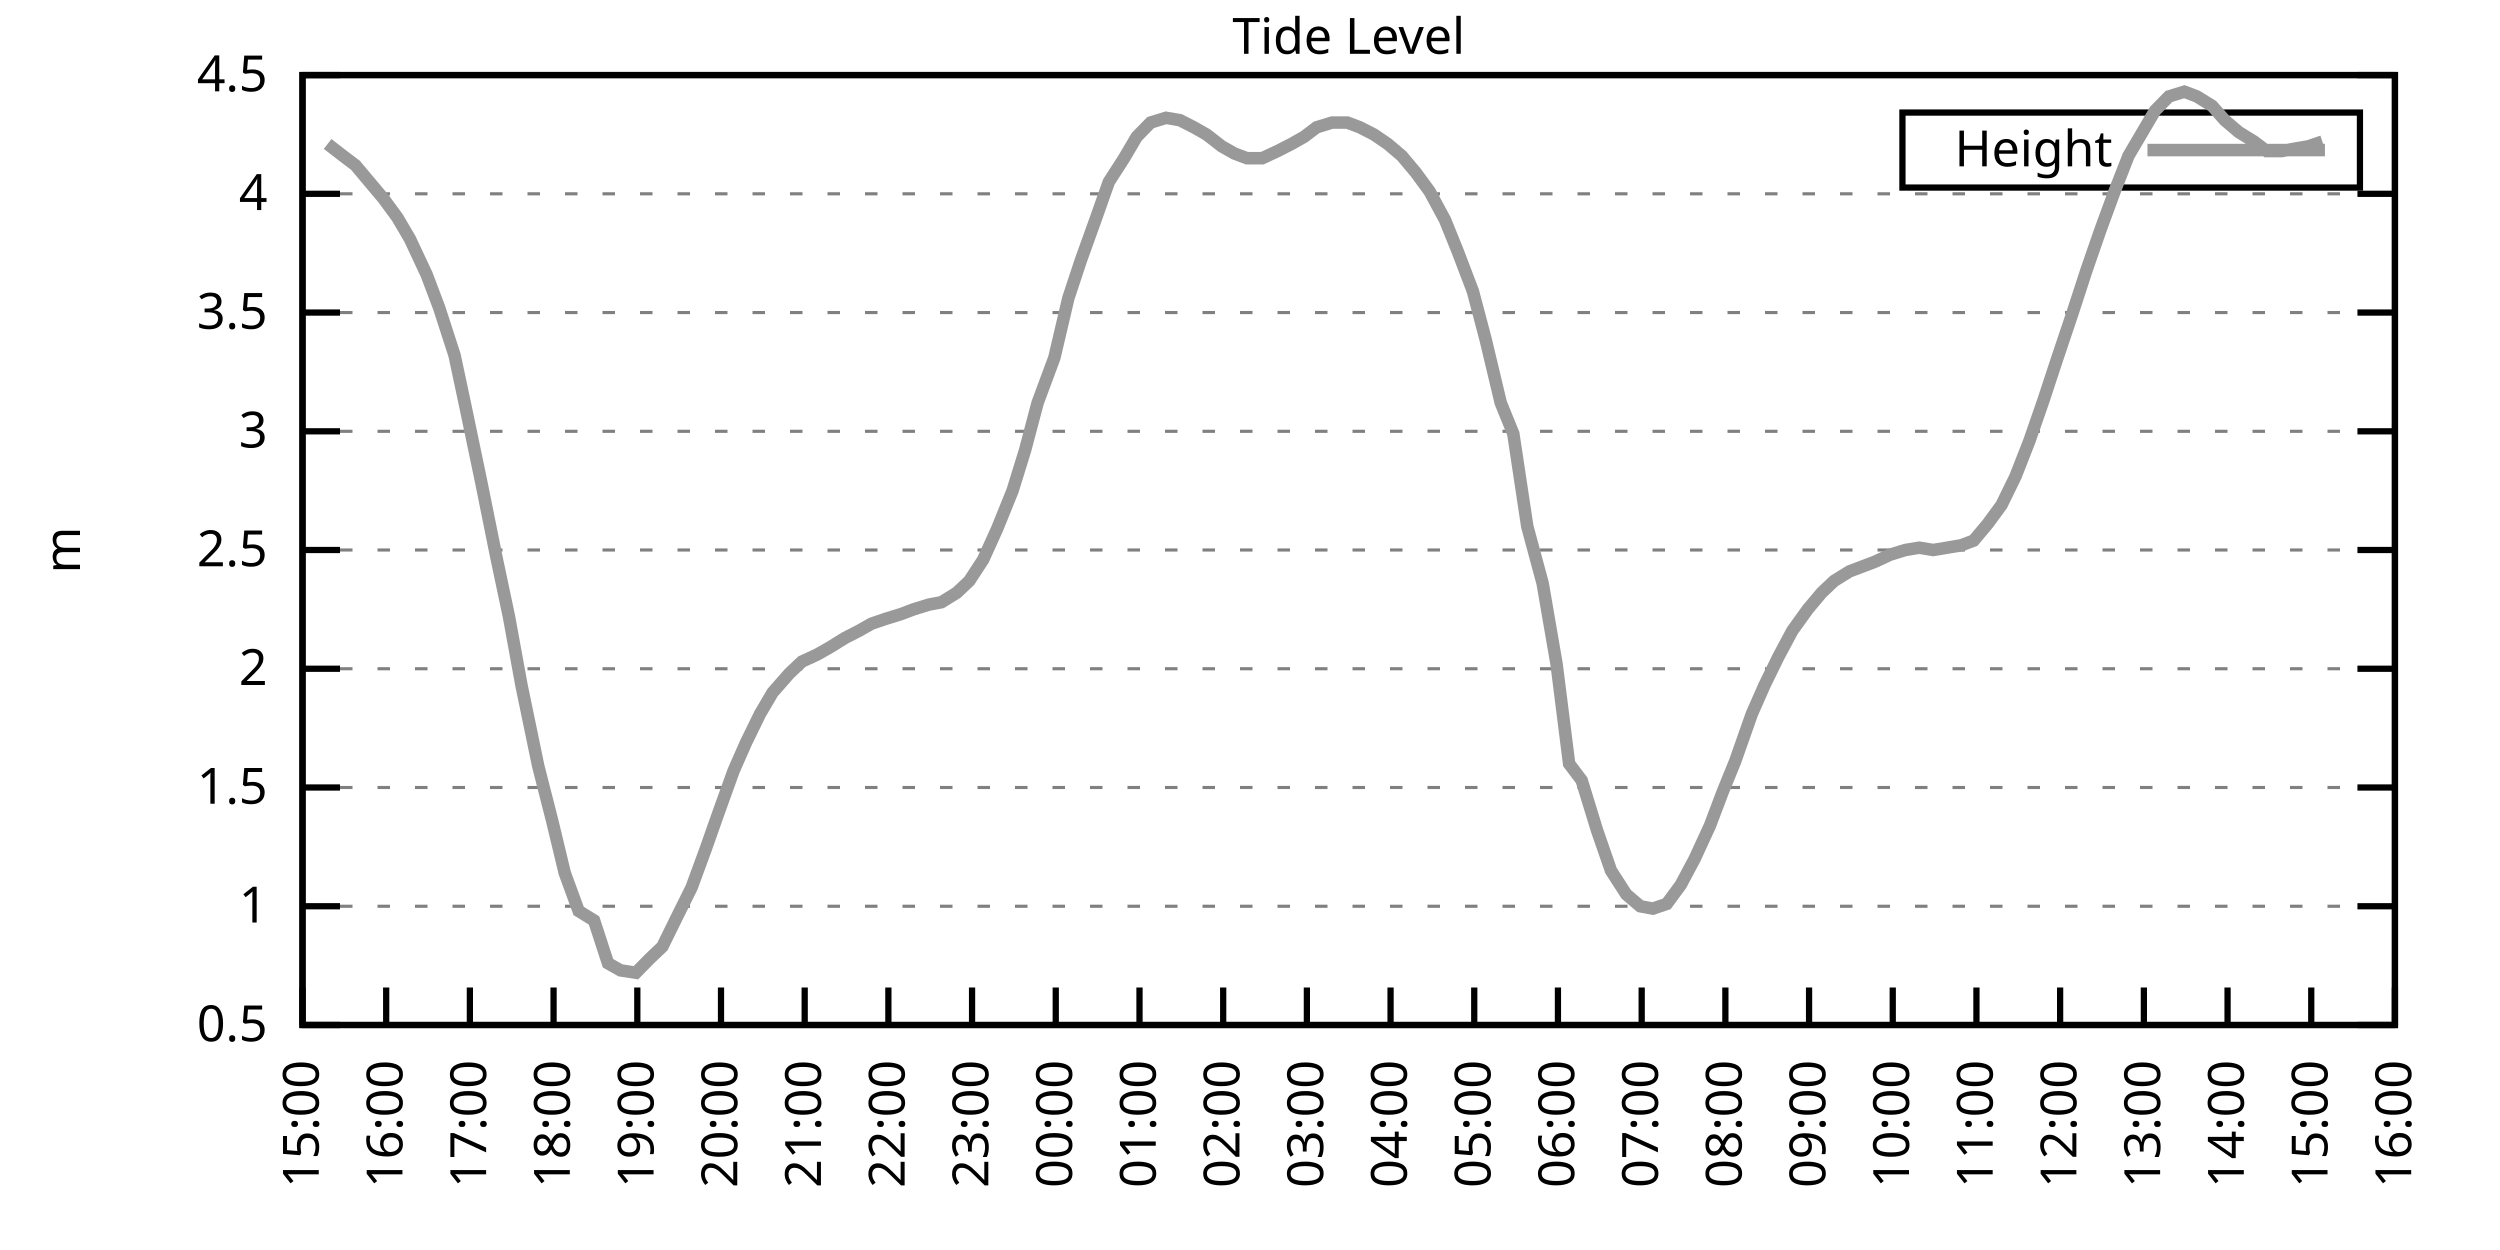
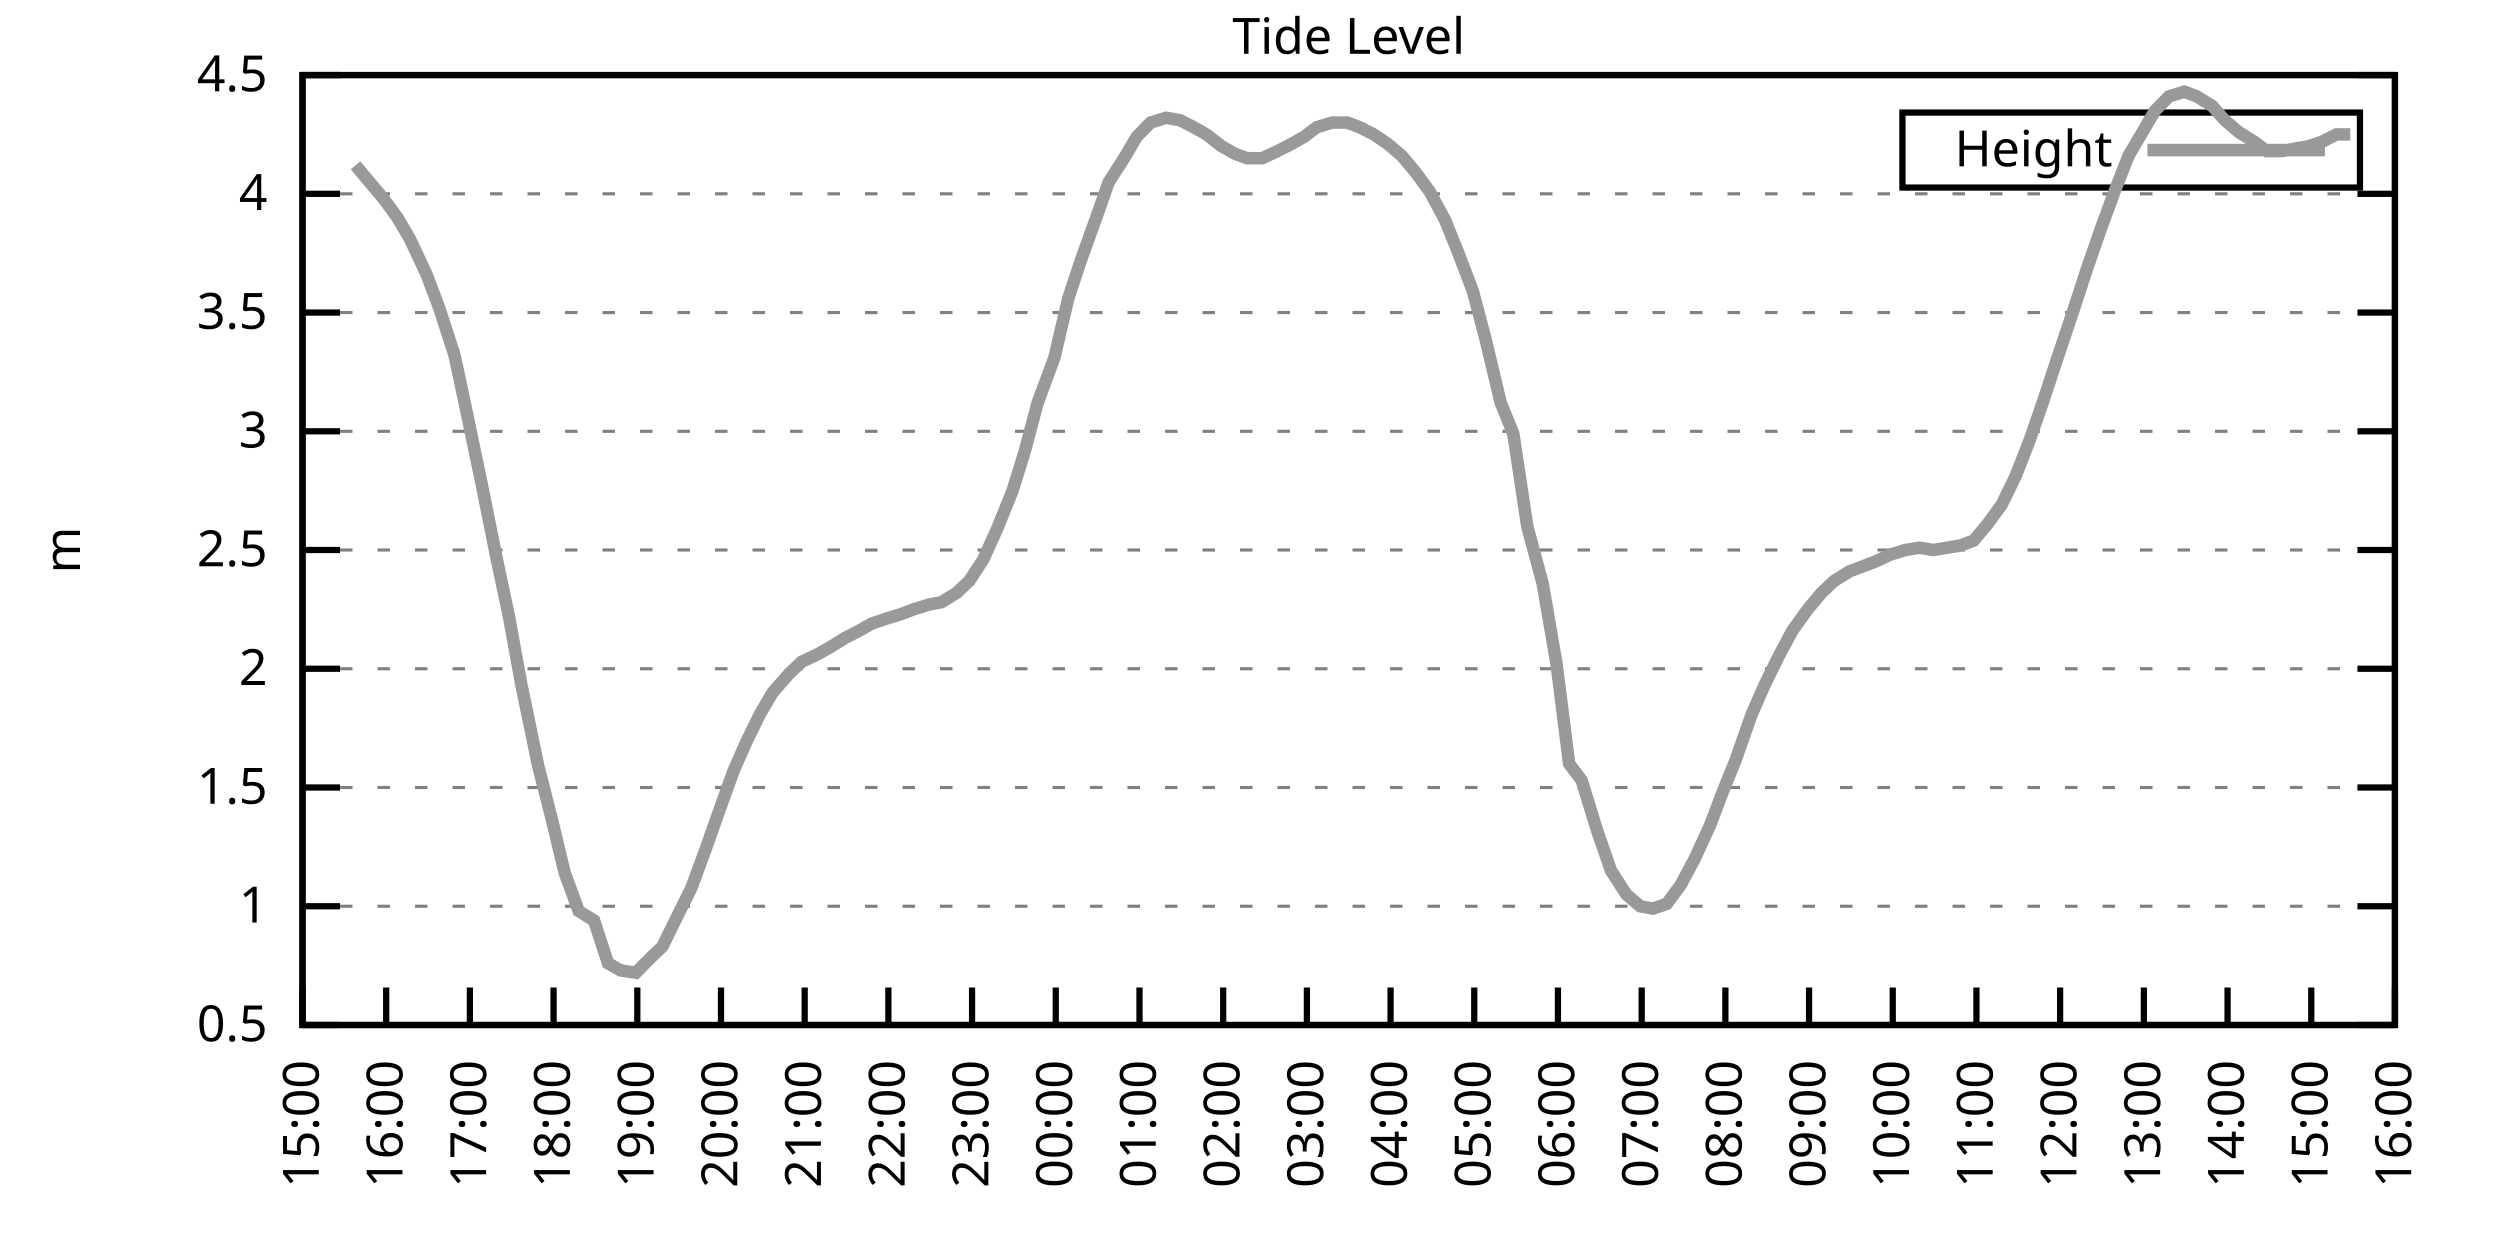
<svg xmlns="http://www.w3.org/2000/svg" xmlns:xlink="http://www.w3.org/1999/xlink" width="400" height="200" viewBox="0 0 400 200">
  <g id="gnuplot_canvas">
    <rect x="0" y="0" width="400" height="200" fill="none" />
    <defs>
      <circle id="gpDot" r="0.5" stroke-width="0.5" stroke="currentColor" />
      <path id="gpPt0" stroke-width="0.333" stroke="currentColor" d="M-1,0 h2 M0,-1 v2" />
      <path id="gpPt1" stroke-width="0.333" stroke="currentColor" d="M-1,-1 L1,1 M1,-1 L-1,1" />
      <path id="gpPt2" stroke-width="0.333" stroke="currentColor" d="M-1,0 L1,0 M0,-1 L0,1 M-1,-1 L1,1 M-1,1 L1,-1" />
      <rect id="gpPt3" stroke-width="0.333" stroke="currentColor" x="-1" y="-1" width="2" height="2" />
      <rect id="gpPt4" stroke-width="0.333" stroke="currentColor" fill="currentColor" x="-1" y="-1" width="2" height="2" />
      <circle id="gpPt5" stroke-width="0.333" stroke="currentColor" cx="0" cy="0" r="1" />
      <use xlink:href="#gpPt5" id="gpPt6" fill="currentColor" stroke="none" />
      <path id="gpPt7" stroke-width="0.333" stroke="currentColor" d="M0,-1.33 L-1.33,0.67 L1.33,0.67 z" />
      <use xlink:href="#gpPt7" id="gpPt8" fill="currentColor" stroke="none" />
      <use xlink:href="#gpPt7" id="gpPt9" stroke="currentColor" transform="rotate(180)" />
      <use xlink:href="#gpPt9" id="gpPt10" fill="currentColor" stroke="none" />
      <use xlink:href="#gpPt3" id="gpPt11" stroke="currentColor" transform="rotate(45)" />
      <use xlink:href="#gpPt11" id="gpPt12" fill="currentColor" stroke="none" />
      <path id="gpPt13" stroke-width="0.333" stroke="currentColor" d="M0,1.330 L1.265,0.411 L0.782,-1.067 L-0.782,-1.076 L-1.265,0.411 z" />
      <use xlink:href="#gpPt13" id="gpPt14" fill="currentColor" stroke="none" />
      <filter id="textbox" filterUnits="objectBoundingBox" x="0" y="0" height="1" width="1">
        <feFlood flood-color="white" flood-opacity="1" result="bgnd" />
        <feComposite in="SourceGraphic" in2="bgnd" operator="atop" />
      </filter>
      <filter id="greybox" filterUnits="objectBoundingBox" x="0" y="0" height="1" width="1">
        <feFlood flood-color="lightgrey" flood-opacity="1" result="grey" />
        <feComposite in="SourceGraphic" in2="grey" operator="atop" />
      </filter>
    </defs>
    <g fill="none" color="white" stroke="currentColor" stroke-width="1.00" stroke-linecap="butt" stroke-linejoin="miter">
</g>
    <g fill="none" color="black" stroke="currentColor" stroke-width="1.00" stroke-linecap="butt" stroke-linejoin="miter">
      <g stroke="none" shape-rendering="crispEdges">
        <polygon fill="rgb(255, 255, 255)" points="48.40,164.00 383.18,164.00 383.18,12.02 48.40,12.02 " />
      </g>
    </g>
    <g fill="none" color="black" stroke="currentColor" stroke-width="1.00" stroke-linecap="butt" stroke-linejoin="miter">
</g>
    <g fill="none" color="black" stroke="black" stroke-width="0.50" stroke-linecap="butt" stroke-linejoin="miter">
</g>
    <g fill="none" color="gray" stroke="currentColor" stroke-width="0.50" stroke-linecap="butt" stroke-linejoin="miter">
      <path stroke="gray" stroke-dasharray="2,4" class="gridline" d="M48.40,164.00 L383.19,164.00  " />
    </g>
    <g fill="none" color="gray" stroke="gray" stroke-width="1.00" stroke-linecap="butt" stroke-linejoin="miter">
</g>
    <g fill="none" color="black" stroke="currentColor" stroke-width="1.00" stroke-linecap="butt" stroke-linejoin="miter">
      <path stroke="black" d="M48.40,164.00 L54.40,164.00 M383.19,164.00 L377.19,164.00  " />
      <g transform="translate(42.80,166.60)" stroke="none" fill="black" font-family="Sans" font-size="8.00" text-anchor="end">
        <text>
          <tspan font-family="Sans"> 0.5</tspan>
        </text>
      </g>
    </g>
    <g fill="none" color="black" stroke="currentColor" stroke-width="1.00" stroke-linecap="butt" stroke-linejoin="miter">
</g>
    <g fill="none" color="black" stroke="black" stroke-width="0.50" stroke-linecap="butt" stroke-linejoin="miter">
</g>
    <g fill="none" color="gray" stroke="currentColor" stroke-width="0.50" stroke-linecap="butt" stroke-linejoin="miter">
      <path stroke="gray" stroke-dasharray="2,4" class="gridline" d="M48.40,145.00 L383.19,145.00  " />
    </g>
    <g fill="none" color="gray" stroke="gray" stroke-width="1.00" stroke-linecap="butt" stroke-linejoin="miter">
</g>
    <g fill="none" color="black" stroke="currentColor" stroke-width="1.00" stroke-linecap="butt" stroke-linejoin="miter">
      <path stroke="black" d="M48.40,145.00 L54.40,145.00 M383.19,145.00 L377.19,145.00  " />
      <g transform="translate(42.80,147.60)" stroke="none" fill="black" font-family="Sans" font-size="8.00" text-anchor="end">
        <text>
          <tspan font-family="Sans"> 1</tspan>
        </text>
      </g>
    </g>
    <g fill="none" color="black" stroke="currentColor" stroke-width="1.00" stroke-linecap="butt" stroke-linejoin="miter">
</g>
    <g fill="none" color="black" stroke="black" stroke-width="0.50" stroke-linecap="butt" stroke-linejoin="miter">
</g>
    <g fill="none" color="gray" stroke="currentColor" stroke-width="0.50" stroke-linecap="butt" stroke-linejoin="miter">
      <path stroke="gray" stroke-dasharray="2,4" class="gridline" d="M48.40,126.00 L383.19,126.00  " />
    </g>
    <g fill="none" color="gray" stroke="gray" stroke-width="1.00" stroke-linecap="butt" stroke-linejoin="miter">
</g>
    <g fill="none" color="black" stroke="currentColor" stroke-width="1.00" stroke-linecap="butt" stroke-linejoin="miter">
      <path stroke="black" d="M48.40,126.00 L54.40,126.00 M383.19,126.00 L377.19,126.00  " />
      <g transform="translate(42.80,128.60)" stroke="none" fill="black" font-family="Sans" font-size="8.00" text-anchor="end">
        <text>
          <tspan font-family="Sans"> 1.5</tspan>
        </text>
      </g>
    </g>
    <g fill="none" color="black" stroke="currentColor" stroke-width="1.00" stroke-linecap="butt" stroke-linejoin="miter">
</g>
    <g fill="none" color="black" stroke="black" stroke-width="0.50" stroke-linecap="butt" stroke-linejoin="miter">
</g>
    <g fill="none" color="gray" stroke="currentColor" stroke-width="0.50" stroke-linecap="butt" stroke-linejoin="miter">
      <path stroke="gray" stroke-dasharray="2,4" class="gridline" d="M48.40,107.00 L383.19,107.00  " />
    </g>
    <g fill="none" color="gray" stroke="gray" stroke-width="1.00" stroke-linecap="butt" stroke-linejoin="miter">
</g>
    <g fill="none" color="black" stroke="currentColor" stroke-width="1.00" stroke-linecap="butt" stroke-linejoin="miter">
      <path stroke="black" d="M48.40,107.00 L54.40,107.00 M383.19,107.00 L377.19,107.00  " />
      <g transform="translate(42.80,109.60)" stroke="none" fill="black" font-family="Sans" font-size="8.00" text-anchor="end">
        <text>
          <tspan font-family="Sans"> 2</tspan>
        </text>
      </g>
    </g>
    <g fill="none" color="black" stroke="currentColor" stroke-width="1.00" stroke-linecap="butt" stroke-linejoin="miter">
</g>
    <g fill="none" color="black" stroke="black" stroke-width="0.50" stroke-linecap="butt" stroke-linejoin="miter">
</g>
    <g fill="none" color="gray" stroke="currentColor" stroke-width="0.50" stroke-linecap="butt" stroke-linejoin="miter">
      <path stroke="gray" stroke-dasharray="2,4" class="gridline" d="M48.40,88.00 L383.19,88.00  " />
    </g>
    <g fill="none" color="gray" stroke="gray" stroke-width="1.00" stroke-linecap="butt" stroke-linejoin="miter">
</g>
    <g fill="none" color="black" stroke="currentColor" stroke-width="1.00" stroke-linecap="butt" stroke-linejoin="miter">
      <path stroke="black" d="M48.40,88.00 L54.40,88.00 M383.19,88.00 L377.19,88.00  " />
      <g transform="translate(42.80,90.60)" stroke="none" fill="black" font-family="Sans" font-size="8.00" text-anchor="end">
        <text>
          <tspan font-family="Sans"> 2.5</tspan>
        </text>
      </g>
    </g>
    <g fill="none" color="black" stroke="currentColor" stroke-width="1.00" stroke-linecap="butt" stroke-linejoin="miter">
</g>
    <g fill="none" color="black" stroke="black" stroke-width="0.50" stroke-linecap="butt" stroke-linejoin="miter">
</g>
    <g fill="none" color="gray" stroke="currentColor" stroke-width="0.50" stroke-linecap="butt" stroke-linejoin="miter">
      <path stroke="gray" stroke-dasharray="2,4" class="gridline" d="M48.40,69.01 L383.19,69.01  " />
    </g>
    <g fill="none" color="gray" stroke="gray" stroke-width="1.00" stroke-linecap="butt" stroke-linejoin="miter">
</g>
    <g fill="none" color="black" stroke="currentColor" stroke-width="1.00" stroke-linecap="butt" stroke-linejoin="miter">
      <path stroke="black" d="M48.40,69.01 L54.40,69.01 M383.19,69.01 L377.19,69.01  " />
      <g transform="translate(42.80,71.61)" stroke="none" fill="black" font-family="Sans" font-size="8.00" text-anchor="end">
        <text>
          <tspan font-family="Sans"> 3</tspan>
        </text>
      </g>
    </g>
    <g fill="none" color="black" stroke="currentColor" stroke-width="1.00" stroke-linecap="butt" stroke-linejoin="miter">
</g>
    <g fill="none" color="black" stroke="black" stroke-width="0.50" stroke-linecap="butt" stroke-linejoin="miter">
</g>
    <g fill="none" color="gray" stroke="currentColor" stroke-width="0.50" stroke-linecap="butt" stroke-linejoin="miter">
      <path stroke="gray" stroke-dasharray="2,4" class="gridline" d="M48.40,50.01 L383.19,50.01  " />
    </g>
    <g fill="none" color="gray" stroke="gray" stroke-width="1.00" stroke-linecap="butt" stroke-linejoin="miter">
</g>
    <g fill="none" color="black" stroke="currentColor" stroke-width="1.00" stroke-linecap="butt" stroke-linejoin="miter">
      <path stroke="black" d="M48.40,50.01 L54.40,50.01 M383.19,50.01 L377.19,50.01  " />
      <g transform="translate(42.80,52.61)" stroke="none" fill="black" font-family="Sans" font-size="8.00" text-anchor="end">
        <text>
          <tspan font-family="Sans"> 3.5</tspan>
        </text>
      </g>
    </g>
    <g fill="none" color="black" stroke="currentColor" stroke-width="1.00" stroke-linecap="butt" stroke-linejoin="miter">
</g>
    <g fill="none" color="black" stroke="black" stroke-width="0.50" stroke-linecap="butt" stroke-linejoin="miter">
</g>
    <g fill="none" color="gray" stroke="currentColor" stroke-width="0.50" stroke-linecap="butt" stroke-linejoin="miter">
      <path stroke="gray" stroke-dasharray="2,4" class="gridline" d="M48.40,31.01 L383.19,31.01  " />
    </g>
    <g fill="none" color="gray" stroke="gray" stroke-width="1.00" stroke-linecap="butt" stroke-linejoin="miter">
</g>
    <g fill="none" color="black" stroke="currentColor" stroke-width="1.00" stroke-linecap="butt" stroke-linejoin="miter">
      <path stroke="black" d="M48.40,31.01 L54.40,31.01 M383.19,31.01 L377.19,31.01  " />
      <g transform="translate(42.80,33.61)" stroke="none" fill="black" font-family="Sans" font-size="8.00" text-anchor="end">
        <text>
          <tspan font-family="Sans"> 4</tspan>
        </text>
      </g>
    </g>
    <g fill="none" color="black" stroke="currentColor" stroke-width="1.00" stroke-linecap="butt" stroke-linejoin="miter">
</g>
    <g fill="none" color="black" stroke="black" stroke-width="0.50" stroke-linecap="butt" stroke-linejoin="miter">
</g>
    <g fill="none" color="gray" stroke="currentColor" stroke-width="0.50" stroke-linecap="butt" stroke-linejoin="miter">
      <path stroke="gray" stroke-dasharray="2,4" class="gridline" d="M48.40,12.01 L383.19,12.01  " />
    </g>
    <g fill="none" color="gray" stroke="gray" stroke-width="1.00" stroke-linecap="butt" stroke-linejoin="miter">
</g>
    <g fill="none" color="black" stroke="currentColor" stroke-width="1.00" stroke-linecap="butt" stroke-linejoin="miter">
      <path stroke="black" d="M48.40,12.01 L54.40,12.01 M383.19,12.01 L377.19,12.01  " />
      <g transform="translate(42.80,14.61)" stroke="none" fill="black" font-family="Sans" font-size="8.00" text-anchor="end">
        <text>
          <tspan font-family="Sans"> 4.5</tspan>
        </text>
      </g>
    </g>
    <g fill="none" color="black" stroke="currentColor" stroke-width="1.00" stroke-linecap="butt" stroke-linejoin="miter">
      <path stroke="black" d="M48.40,164.00 L48.40,158.00  " />
      <g transform="translate(51.00,169.60) rotate(270.00)" stroke="none" fill="black" font-family="Sans" font-size="8.00" text-anchor="end">
        <text>
          <tspan font-family="Sans">15:00</tspan>
        </text>
      </g>
    </g>
    <g fill="none" color="black" stroke="currentColor" stroke-width="1.00" stroke-linecap="butt" stroke-linejoin="miter">
      <path stroke="black" d="M61.79,164.00 L61.79,158.00  " />
      <g transform="translate(64.39,169.60) rotate(270.00)" stroke="none" fill="black" font-family="Sans" font-size="8.00" text-anchor="end">
        <text>
          <tspan font-family="Sans">16:00</tspan>
        </text>
      </g>
    </g>
    <g fill="none" color="black" stroke="currentColor" stroke-width="1.00" stroke-linecap="butt" stroke-linejoin="miter">
      <path stroke="black" d="M75.18,164.00 L75.18,158.00  " />
      <g transform="translate(77.78,169.60) rotate(270.00)" stroke="none" fill="black" font-family="Sans" font-size="8.00" text-anchor="end">
        <text>
          <tspan font-family="Sans">17:00</tspan>
        </text>
      </g>
    </g>
    <g fill="none" color="black" stroke="currentColor" stroke-width="1.00" stroke-linecap="butt" stroke-linejoin="miter">
      <path stroke="black" d="M88.57,164.00 L88.57,158.00  " />
      <g transform="translate(91.17,169.60) rotate(270.00)" stroke="none" fill="black" font-family="Sans" font-size="8.00" text-anchor="end">
        <text>
          <tspan font-family="Sans">18:00</tspan>
        </text>
      </g>
    </g>
    <g fill="none" color="black" stroke="currentColor" stroke-width="1.00" stroke-linecap="butt" stroke-linejoin="miter">
      <path stroke="black" d="M101.97,164.00 L101.97,158.00  " />
      <g transform="translate(104.57,169.60) rotate(270.00)" stroke="none" fill="black" font-family="Sans" font-size="8.00" text-anchor="end">
        <text>
          <tspan font-family="Sans">19:00</tspan>
        </text>
      </g>
    </g>
    <g fill="none" color="black" stroke="currentColor" stroke-width="1.00" stroke-linecap="butt" stroke-linejoin="miter">
      <path stroke="black" d="M115.36,164.00 L115.36,158.00  " />
      <g transform="translate(117.96,169.60) rotate(270.00)" stroke="none" fill="black" font-family="Sans" font-size="8.00" text-anchor="end">
        <text>
          <tspan font-family="Sans">20:00</tspan>
        </text>
      </g>
    </g>
    <g fill="none" color="black" stroke="currentColor" stroke-width="1.00" stroke-linecap="butt" stroke-linejoin="miter">
      <path stroke="black" d="M128.75,164.00 L128.75,158.00  " />
      <g transform="translate(131.35,169.60) rotate(270.00)" stroke="none" fill="black" font-family="Sans" font-size="8.00" text-anchor="end">
        <text>
          <tspan font-family="Sans">21:00</tspan>
        </text>
      </g>
    </g>
    <g fill="none" color="black" stroke="currentColor" stroke-width="1.00" stroke-linecap="butt" stroke-linejoin="miter">
      <path stroke="black" d="M142.14,164.00 L142.14,158.00  " />
      <g transform="translate(144.74,169.60) rotate(270.00)" stroke="none" fill="black" font-family="Sans" font-size="8.00" text-anchor="end">
        <text>
          <tspan font-family="Sans">22:00</tspan>
        </text>
      </g>
    </g>
    <g fill="none" color="black" stroke="currentColor" stroke-width="1.00" stroke-linecap="butt" stroke-linejoin="miter">
      <path stroke="black" d="M155.53,164.00 L155.53,158.00  " />
      <g transform="translate(158.13,169.60) rotate(270.00)" stroke="none" fill="black" font-family="Sans" font-size="8.00" text-anchor="end">
        <text>
          <tspan font-family="Sans">23:00</tspan>
        </text>
      </g>
    </g>
    <g fill="none" color="black" stroke="currentColor" stroke-width="1.00" stroke-linecap="butt" stroke-linejoin="miter">
      <path stroke="black" d="M168.92,164.00 L168.92,158.00  " />
      <g transform="translate(171.52,169.60) rotate(270.00)" stroke="none" fill="black" font-family="Sans" font-size="8.00" text-anchor="end">
        <text>
          <tspan font-family="Sans">00:00</tspan>
        </text>
      </g>
    </g>
    <g fill="none" color="black" stroke="currentColor" stroke-width="1.00" stroke-linecap="butt" stroke-linejoin="miter">
      <path stroke="black" d="M182.32,164.00 L182.32,158.00  " />
      <g transform="translate(184.92,169.60) rotate(270.00)" stroke="none" fill="black" font-family="Sans" font-size="8.00" text-anchor="end">
        <text>
          <tspan font-family="Sans">01:00</tspan>
        </text>
      </g>
    </g>
    <g fill="none" color="black" stroke="currentColor" stroke-width="1.00" stroke-linecap="butt" stroke-linejoin="miter">
      <path stroke="black" d="M195.71,164.00 L195.71,158.00  " />
      <g transform="translate(198.31,169.60) rotate(270.00)" stroke="none" fill="black" font-family="Sans" font-size="8.00" text-anchor="end">
        <text>
          <tspan font-family="Sans">02:00</tspan>
        </text>
      </g>
    </g>
    <g fill="none" color="black" stroke="currentColor" stroke-width="1.00" stroke-linecap="butt" stroke-linejoin="miter">
      <path stroke="black" d="M209.10,164.00 L209.10,158.00  " />
      <g transform="translate(211.70,169.60) rotate(270.00)" stroke="none" fill="black" font-family="Sans" font-size="8.00" text-anchor="end">
        <text>
          <tspan font-family="Sans">03:00</tspan>
        </text>
      </g>
    </g>
    <g fill="none" color="black" stroke="currentColor" stroke-width="1.00" stroke-linecap="butt" stroke-linejoin="miter">
      <path stroke="black" d="M222.49,164.00 L222.49,158.00  " />
      <g transform="translate(225.09,169.60) rotate(270.00)" stroke="none" fill="black" font-family="Sans" font-size="8.00" text-anchor="end">
        <text>
          <tspan font-family="Sans">04:00</tspan>
        </text>
      </g>
    </g>
    <g fill="none" color="black" stroke="currentColor" stroke-width="1.00" stroke-linecap="butt" stroke-linejoin="miter">
      <path stroke="black" d="M235.88,164.00 L235.88,158.00  " />
      <g transform="translate(238.48,169.60) rotate(270.00)" stroke="none" fill="black" font-family="Sans" font-size="8.00" text-anchor="end">
        <text>
          <tspan font-family="Sans">05:00</tspan>
        </text>
      </g>
    </g>
    <g fill="none" color="black" stroke="currentColor" stroke-width="1.00" stroke-linecap="butt" stroke-linejoin="miter">
      <path stroke="black" d="M249.27,164.00 L249.27,158.00  " />
      <g transform="translate(251.87,169.60) rotate(270.00)" stroke="none" fill="black" font-family="Sans" font-size="8.00" text-anchor="end">
        <text>
          <tspan font-family="Sans">06:00</tspan>
        </text>
      </g>
    </g>
    <g fill="none" color="black" stroke="currentColor" stroke-width="1.00" stroke-linecap="butt" stroke-linejoin="miter">
      <path stroke="black" d="M262.67,164.00 L262.67,158.00  " />
      <g transform="translate(265.27,169.60) rotate(270.00)" stroke="none" fill="black" font-family="Sans" font-size="8.00" text-anchor="end">
        <text>
          <tspan font-family="Sans">07:00</tspan>
        </text>
      </g>
    </g>
    <g fill="none" color="black" stroke="currentColor" stroke-width="1.00" stroke-linecap="butt" stroke-linejoin="miter">
      <path stroke="black" d="M276.06,164.00 L276.06,158.00  " />
      <g transform="translate(278.66,169.60) rotate(270.00)" stroke="none" fill="black" font-family="Sans" font-size="8.00" text-anchor="end">
        <text>
          <tspan font-family="Sans">08:00</tspan>
        </text>
      </g>
    </g>
    <g fill="none" color="black" stroke="currentColor" stroke-width="1.00" stroke-linecap="butt" stroke-linejoin="miter">
      <path stroke="black" d="M289.45,164.00 L289.45,158.00  " />
      <g transform="translate(292.05,169.60) rotate(270.00)" stroke="none" fill="black" font-family="Sans" font-size="8.00" text-anchor="end">
        <text>
          <tspan font-family="Sans">09:00</tspan>
        </text>
      </g>
    </g>
    <g fill="none" color="black" stroke="currentColor" stroke-width="1.00" stroke-linecap="butt" stroke-linejoin="miter">
      <path stroke="black" d="M302.84,164.00 L302.84,158.00  " />
      <g transform="translate(305.44,169.60) rotate(270.00)" stroke="none" fill="black" font-family="Sans" font-size="8.00" text-anchor="end">
        <text>
          <tspan font-family="Sans">10:00</tspan>
        </text>
      </g>
    </g>
    <g fill="none" color="black" stroke="currentColor" stroke-width="1.00" stroke-linecap="butt" stroke-linejoin="miter">
      <path stroke="black" d="M316.23,164.00 L316.23,158.00  " />
      <g transform="translate(318.83,169.60) rotate(270.00)" stroke="none" fill="black" font-family="Sans" font-size="8.00" text-anchor="end">
        <text>
          <tspan font-family="Sans">11:00</tspan>
        </text>
      </g>
    </g>
    <g fill="none" color="black" stroke="currentColor" stroke-width="1.00" stroke-linecap="butt" stroke-linejoin="miter">
      <path stroke="black" d="M329.62,164.00 L329.62,158.00  " />
      <g transform="translate(332.22,169.60) rotate(270.00)" stroke="none" fill="black" font-family="Sans" font-size="8.00" text-anchor="end">
        <text>
          <tspan font-family="Sans">12:00</tspan>
        </text>
      </g>
    </g>
    <g fill="none" color="black" stroke="currentColor" stroke-width="1.00" stroke-linecap="butt" stroke-linejoin="miter">
      <path stroke="black" d="M343.02,164.00 L343.02,158.00  " />
      <g transform="translate(345.62,169.60) rotate(270.00)" stroke="none" fill="black" font-family="Sans" font-size="8.00" text-anchor="end">
        <text>
          <tspan font-family="Sans">13:00</tspan>
        </text>
      </g>
    </g>
    <g fill="none" color="black" stroke="currentColor" stroke-width="1.00" stroke-linecap="butt" stroke-linejoin="miter">
      <path stroke="black" d="M356.41,164.00 L356.41,158.00  " />
      <g transform="translate(359.01,169.60) rotate(270.00)" stroke="none" fill="black" font-family="Sans" font-size="8.00" text-anchor="end">
        <text>
          <tspan font-family="Sans">14:00</tspan>
        </text>
      </g>
    </g>
    <g fill="none" color="black" stroke="currentColor" stroke-width="1.00" stroke-linecap="butt" stroke-linejoin="miter">
      <path stroke="black" d="M369.80,164.00 L369.80,158.00  " />
      <g transform="translate(372.40,169.60) rotate(270.00)" stroke="none" fill="black" font-family="Sans" font-size="8.00" text-anchor="end">
        <text>
          <tspan font-family="Sans">15:00</tspan>
        </text>
      </g>
    </g>
    <g fill="none" color="black" stroke="currentColor" stroke-width="1.00" stroke-linecap="butt" stroke-linejoin="miter">
      <path stroke="black" d="M383.19,164.00 L383.19,158.00  " />
      <g transform="translate(385.79,169.60) rotate(270.00)" stroke="none" fill="black" font-family="Sans" font-size="8.00" text-anchor="end">
        <text>
          <tspan font-family="Sans">16:00</tspan>
        </text>
      </g>
    </g>
    <g fill="none" color="black" stroke="currentColor" stroke-width="1.00" stroke-linecap="butt" stroke-linejoin="miter">
</g>
    <g fill="none" color="black" stroke="currentColor" stroke-width="1.00" stroke-linecap="butt" stroke-linejoin="miter">
      <path stroke="black" d="M48.40,12.01 L48.40,164.00 L383.19,164.00 L383.19,12.01 L48.40,12.01 Z  " />
    </g>
    <g fill="none" color="black" stroke="currentColor" stroke-width="1.00" stroke-linecap="butt" stroke-linejoin="miter">
</g>
    <g fill="none" color="black" stroke="currentColor" stroke-width="1.00" stroke-linecap="butt" stroke-linejoin="miter">
      <path stroke="black" d="M304.39,30.01 L304.39,18.01 L377.59,18.01 L377.59,30.01 L304.39,30.01 Z  " />
    </g>
    <g id="Tide_level_plot_1">
      <g fill="none" color="white" stroke="black" stroke-width="2.00" stroke-linecap="butt" stroke-linejoin="miter">
</g>
      <g fill="none" color="black" stroke="currentColor" stroke-width="2.00" stroke-linecap="butt" stroke-linejoin="miter">
        <g transform="translate(337.99,26.61)" stroke="none" fill="black" font-family="Sans" font-size="8.00" text-anchor="end">
          <text>
            <tspan font-family="Sans">Height</tspan>
          </text>
        </g>
      </g>
      <g fill="none" color="black" stroke="currentColor" stroke-width="2.00" stroke-linecap="butt" stroke-linejoin="miter">
-         <path stroke="rgb(153, 153, 153)" d="M343.59,24.01 L371.99,24.01 M52.42,23.03 L54.87,24.93 L56.88,26.45 L59.11,29.11 L61.35,31.77 L63.58,34.81   L65.59,38.23 L68.26,43.93 L70.27,49.25 L72.73,56.85 L74.51,65.21 L76.97,76.99 L79.42,89.14 L81.43,98.64   L83.44,109.66 L86.12,122.58 L88.35,131.32 L90.36,139.68 L92.59,145.76 L95.05,147.28 L97.28,154.12 L99.29,155.26   L101.74,155.64 L103.98,153.36 L105.98,151.46 L108.22,146.90 L110.67,141.96 L112.90,135.88 L114.91,130.18 L117.37,123.34   L119.38,118.78 L121.61,114.22 L123.62,110.80 L126.29,107.76 L128.30,105.86 L130.76,104.72 L132.77,103.58 L135.22,102.06   L137.45,100.92 L139.46,99.78 L141.69,99.02 L144.15,98.26 L146.16,97.50 L148.61,96.74 L150.62,96.36 L153.08,94.84   L155.09,92.94 L157.32,89.52 L159.55,84.59 L162.01,78.51 L164.01,72.05 L166.02,64.45 L168.70,57.23 L170.93,47.73   L172.94,41.65 L175.40,34.81 L177.41,29.11 L179.86,25.31 L181.87,21.89 L184.10,19.61 L186.56,18.85 L188.79,19.23   L191.02,20.37 L193.03,21.51 L195.48,23.41 L197.49,24.55 L199.50,25.31 L201.96,25.31 L204.41,24.17 L206.64,23.03   L208.65,21.89 L210.66,20.37 L213.12,19.61 L215.57,19.61 L217.58,20.37 L219.81,21.51 L222.04,23.03 L224.28,24.93   L226.51,27.59 L228.74,30.63 L231.20,35.19 L233.20,40.13 L235.66,46.59 L237.67,54.19 L240.12,64.45 L242.13,69.39   L244.36,84.21 L246.82,93.32 L249.05,106.24 L251.06,122.20 L253.07,124.86 L255.52,132.84 L257.76,139.30 L260.21,143.10   L262.44,145.00 L264.45,145.38 L266.68,144.62 L268.92,141.58 L271.15,137.40 L273.60,132.08 L275.61,126.76 L277.62,121.82   L280.30,114.22 L282.31,109.66 L284.54,105.10 L286.77,100.92 L289.23,97.50 L291.46,94.84 L293.47,92.94 L295.92,91.42   L297.93,90.66 L299.94,89.90 L302.39,88.76 L304.85,88.00 L307.08,87.63 L309.31,88.00 L311.54,87.63 L313.78,87.25   L315.79,86.49 L318.02,83.83 L320.25,80.79 L322.48,76.23 L324.71,70.53 L326.95,64.07 L328.95,57.99 L331.63,50.01   L333.86,43.17 L336.10,36.71 L338.33,30.63 L340.56,24.93 L342.57,21.51 L344.80,17.71 L347.03,15.43 L349.49,14.67   L351.50,15.43 L353.95,16.95 L355.96,19.23 L358.19,21.13 L360.65,22.65 L362.66,24.17 L365.11,24.17 L367.12,23.79   L369.35,23.41 L371.58,22.65  " />
+         <path stroke="rgb(153, 153, 153)" d="M343.59,24.01 L371.99,24.01 M56.88,26.45 L59.11,29.11 L61.35,31.77 L63.58,34.81 L65.59,38.23 L68.26,43.93   L70.27,49.25 L72.73,56.85 L74.51,65.21 L76.97,76.99 L79.42,89.14 L81.43,98.64 L83.44,109.66 L86.12,122.58   L88.35,131.32 L90.36,139.68 L92.59,145.76 L95.05,147.28 L97.28,154.12 L99.29,155.26 L101.74,155.64 L103.98,153.36   L105.98,151.46 L108.22,146.90 L110.67,141.96 L112.90,135.88 L114.91,130.18 L117.37,123.34 L119.38,118.78 L121.61,114.22   L123.62,110.80 L126.29,107.76 L128.30,105.86 L130.76,104.72 L132.77,103.58 L135.22,102.06 L137.45,100.92 L139.46,99.78   L141.69,99.02 L144.15,98.26 L146.16,97.50 L148.61,96.74 L150.62,96.36 L153.08,94.84 L155.09,92.94 L157.32,89.52   L159.55,84.59 L162.01,78.51 L164.01,72.05 L166.02,64.45 L168.70,57.23 L170.93,47.73 L172.94,41.65 L175.40,34.81   L177.41,29.11 L179.86,25.31 L181.87,21.89 L184.10,19.61 L186.56,18.85 L188.79,19.23 L191.02,20.37 L193.03,21.51   L195.48,23.41 L197.49,24.55 L199.50,25.31 L201.96,25.31 L204.41,24.17 L206.64,23.03 L208.65,21.89 L210.66,20.37   L213.12,19.61 L215.57,19.61 L217.58,20.37 L219.81,21.51 L222.04,23.03 L224.28,24.93 L226.51,27.59 L228.74,30.63   L231.20,35.19 L233.20,40.13 L235.66,46.59 L237.67,54.19 L240.12,64.45 L242.13,69.39 L244.36,84.21 L246.82,93.32   L249.05,106.24 L251.06,122.20 L253.07,124.86 L255.52,132.84 L257.76,139.30 L260.21,143.10 L262.44,145.00 L264.45,145.38   L266.68,144.62 L268.92,141.58 L271.15,137.40 L273.60,132.08 L275.61,126.76 L277.62,121.82 L280.30,114.22 L282.31,109.66   L284.54,105.10 L286.77,100.92 L289.23,97.50 L291.46,94.84 L293.47,92.94 L295.92,91.42 L297.93,90.66 L299.94,89.90   L302.39,88.76 L304.85,88.00 L307.08,87.63 L309.31,88.00 L311.54,87.63 L313.78,87.25 L315.79,86.49 L318.02,83.83   L320.25,80.79 L322.48,76.23 L324.71,70.53 L326.95,64.07 L328.95,57.99 L331.63,50.01 L333.86,43.17 L336.10,36.71   L338.33,30.63 L340.56,24.93 L342.57,21.51 L344.80,17.71 L347.03,15.43 L349.49,14.67 L351.50,15.43 L353.95,16.95   L355.96,19.23 L358.19,21.13 L360.65,22.65 L362.66,24.17 L365.11,24.17 L367.12,23.79 L369.35,23.41 L371.58,22.65   L373.82,21.51 L376.05,21.51  " />
      </g>
    </g>
    <g fill="none" color="black" stroke="currentColor" stroke-width="2.00" stroke-linecap="butt" stroke-linejoin="miter">
</g>
    <g fill="none" color="black" stroke="black" stroke-width="1.00" stroke-linecap="butt" stroke-linejoin="miter">
</g>
    <g fill="none" color="black" stroke="currentColor" stroke-width="1.00" stroke-linecap="butt" stroke-linejoin="miter">
      <path stroke="black" d="M48.40,12.01 L48.40,164.00 L383.19,164.00 L383.19,12.01 L48.40,12.01 Z  " />
      <g transform="translate(12.80,88.01) rotate(270.00)" stroke="none" fill="black" font-family="Sans" font-size="8.00" text-anchor="middle">
        <text>
          <tspan font-family="Sans">m</tspan>
        </text>
      </g>
    </g>
    <g fill="none" color="black" stroke="currentColor" stroke-width="1.00" stroke-linecap="butt" stroke-linejoin="miter">
</g>
    <g fill="none" color="black" stroke="currentColor" stroke-width="1.00" stroke-linecap="butt" stroke-linejoin="miter">
      <g transform="translate(215.79,8.61)" stroke="none" fill="black" font-family="Sans" font-size="8.00" text-anchor="middle">
        <text>
          <tspan font-family="Sans">Tide Level</tspan>
        </text>
      </g>
    </g>
    <g fill="none" color="black" stroke="currentColor" stroke-width="1.00" stroke-linecap="butt" stroke-linejoin="miter">
</g>
  </g>
</svg>
